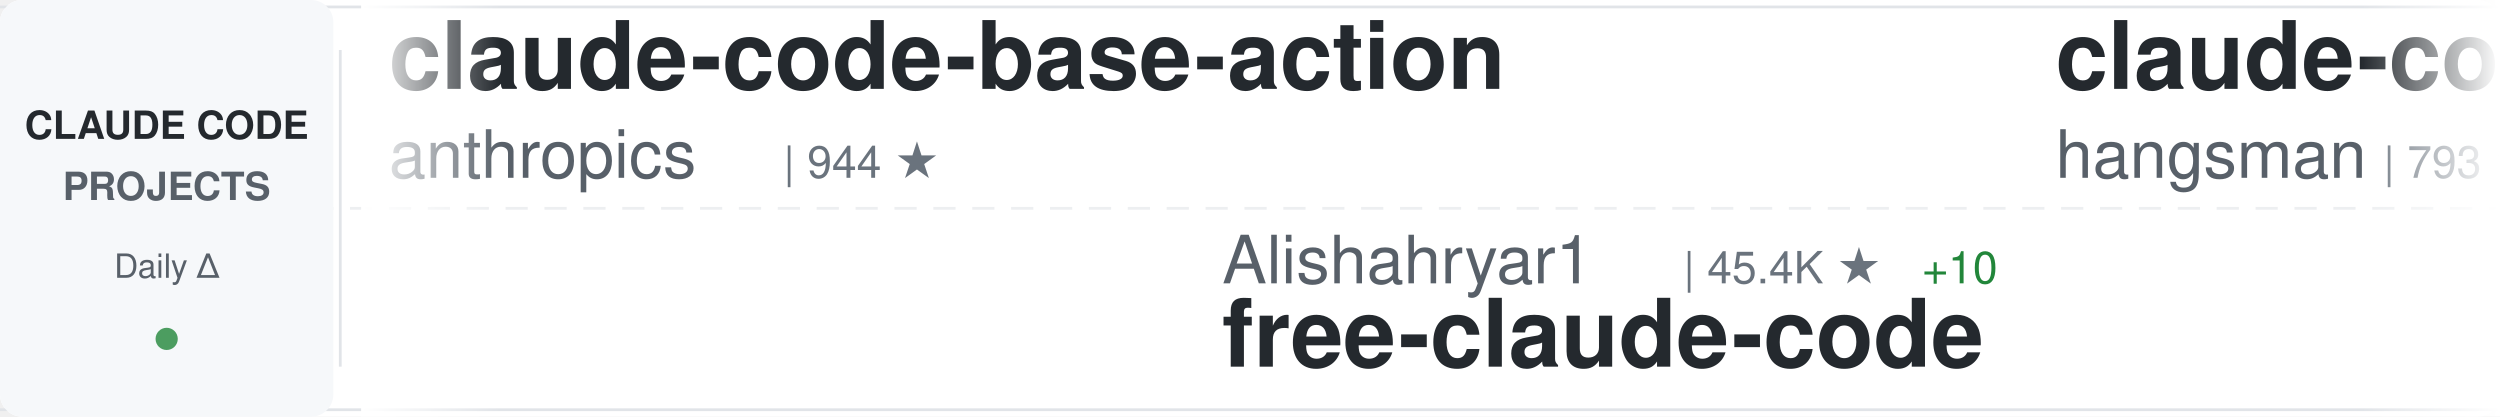
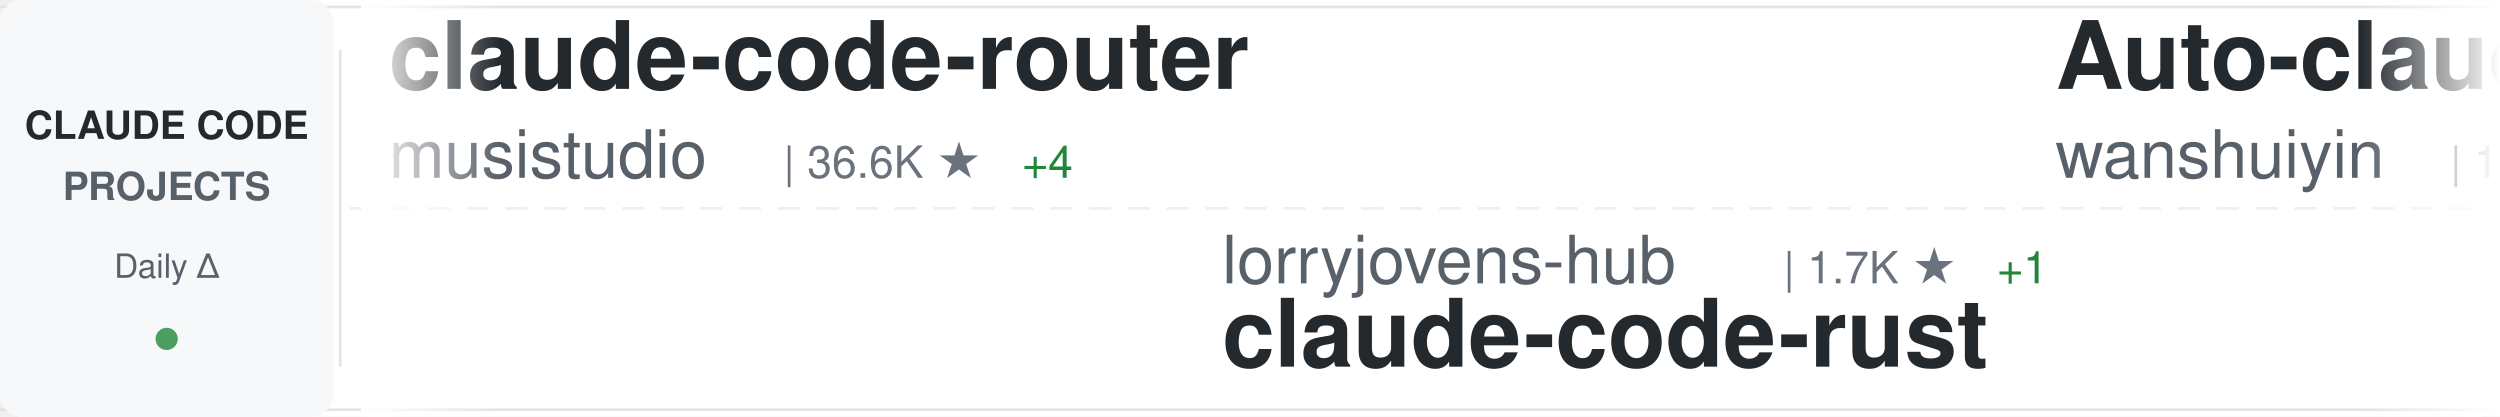
<svg xmlns="http://www.w3.org/2000/svg" width="900" height="150">
  <defs>
    <linearGradient id="awesomeLeftFade" x1="0%" y1="0%" x2="100%" y2="0%">
      <stop offset="0%" style="stop-color:#ffffff;stop-opacity:1" />
      <stop offset="100%" style="stop-color:#ffffff;stop-opacity:0" />
    </linearGradient>
    <linearGradient id="awesomeRightFade" x1="0%" y1="0%" x2="100%" y2="0%">
      <stop offset="0%" style="stop-color:#ffffff;stop-opacity:0" />
      <stop offset="100%" style="stop-color:#ffffff;stop-opacity:1" />
    </linearGradient>
  </defs>
  <rect width="900" height="150" fill="#ffffff" rx="8" />
  <rect x="0" y="2" width="900" height="1" fill="#e1e4e8" />
  <rect x="0" y="147" width="900" height="1" fill="#e1e4e8" />
  <line x1="0" y1="75" x2="900" y2="75" stroke="#e1e4e8" stroke-width="1" stroke-dasharray="8 6" opacity="0.6" />
  <rect x="0" y="0" width="120" height="150" fill="#f6f8fa" rx="8" />
  <text x="60" y="50" font-family="-apple-system, BlinkMacSystemFont, 'Segoe UI', Helvetica, Arial, sans-serif" font-size="14" font-weight="600" fill="#24292e" text-anchor="middle">CLAUDE CODE</text>
  <text x="60" y="72" font-family="-apple-system, BlinkMacSystemFont, 'Segoe UI', Helvetica, Arial, sans-serif" font-size="14" font-weight="600" fill="#586069" text-anchor="middle">PROJECTS</text>
  <text x="60" y="100" font-family="-apple-system, BlinkMacSystemFont, 'Segoe UI', Helvetica, Arial, sans-serif" font-size="12" font-weight="500" fill="#586069" text-anchor="middle">Daily Δ</text>
  <circle cx="60" cy="122" r="4" fill="#22863a" opacity="0.8" />
  <rect x="122" y="18" width="1" height="114" fill="#e1e4e8" />
  <clipPath id="awesomeTickerClip">
    <rect x="130" y="0" width="770" height="150" />
  </clipPath>
  <g clip-path="url(#awesomeTickerClip)">
    <g id="awesomeTickerItems">
      <animateTransform attributeName="transform" attributeType="XML" type="translate" from="0 0" to="-3000 0" dur="54s" repeatCount="indefinite" />
      <g transform="translate(0, 0)">
-         <text x="140" y="32" font-family="-apple-system, BlinkMacSystemFont, 'Segoe UI', Helvetica, Arial, sans-serif" font-size="34" font-weight="600" fill="#24292e">claude-code-base-action</text>
-         <text x="140" y="64" font-family="-apple-system, BlinkMacSystemFont, 'Segoe UI', Helvetica, Arial, sans-serif" font-size="24" font-weight="400" fill="#586069">anthropics</text>
-         <text x="282" y="64" font-family="-apple-system, BlinkMacSystemFont, 'Segoe UI', Helvetica, Arial, sans-serif" font-size="16" font-weight="500" fill="#6a737d">| 944 ★</text>
+         <text x="140" y="32" font-family="-apple-system, BlinkMacSystemFont, 'Segoe UI', Helvetica, Arial, sans-serif" font-size="34" font-weight="600" fill="#24292e">claude-code-router</text>
+         <text x="140" y="64" font-family="-apple-system, BlinkMacSystemFont, 'Segoe UI', Helvetica, Arial, sans-serif" font-size="24" font-weight="400" fill="#586069">musistudio</text>
+         <text x="282" y="64" font-family="-apple-system, BlinkMacSystemFont, 'Segoe UI', Helvetica, Arial, sans-serif" font-size="16" font-weight="500" fill="#6a737d">| 36.6K ★</text>
+         <text x="368" y="64" font-family="-apple-system, BlinkMacSystemFont, 'Segoe UI', Helvetica, Arial, sans-serif" font-size="16" font-weight="500" fill="#22863a"> +4</text>
      </g>
      <g transform="translate(300, 0)">
-         <text x="140" y="102" font-family="-apple-system, BlinkMacSystemFont, 'Segoe UI', Helvetica, Arial, sans-serif" font-size="24" font-weight="400" fill="#586069">Alishahryar1</text>
-         <text x="306" y="102" font-family="-apple-system, BlinkMacSystemFont, 'Segoe UI', Helvetica, Arial, sans-serif" font-size="16" font-weight="500" fill="#6a737d">| 45.4K ★</text>
-         <text x="392" y="102" font-family="-apple-system, BlinkMacSystemFont, 'Segoe UI', Helvetica, Arial, sans-serif" font-size="16" font-weight="500" fill="#22863a"> +10</text>
-         <text x="140" y="132" font-family="-apple-system, BlinkMacSystemFont, 'Segoe UI', Helvetica, Arial, sans-serif" font-size="34" font-weight="600" fill="#24292e">free-claude-code</text>
+         <text x="140" y="102" font-family="-apple-system, BlinkMacSystemFont, 'Segoe UI', Helvetica, Arial, sans-serif" font-size="24" font-weight="400" fill="#586069">lorryjovens-hub</text>
+         <text x="342" y="102" font-family="-apple-system, BlinkMacSystemFont, 'Segoe UI', Helvetica, Arial, sans-serif" font-size="16" font-weight="500" fill="#6a737d">| 1.7K ★</text>
+         <text x="419" y="102" font-family="-apple-system, BlinkMacSystemFont, 'Segoe UI', Helvetica, Arial, sans-serif" font-size="16" font-weight="500" fill="#22863a"> +1</text>
+         <text x="140" y="132" font-family="-apple-system, BlinkMacSystemFont, 'Segoe UI', Helvetica, Arial, sans-serif" font-size="34" font-weight="600" fill="#24292e">claude-code-rust</text>
      </g>
      <g transform="translate(600, 0)">
-         <text x="140" y="32" font-family="-apple-system, BlinkMacSystemFont, 'Segoe UI', Helvetica, Arial, sans-serif" font-size="34" font-weight="600" fill="#24292e">claude-code-source</text>
-         <text x="140" y="64" font-family="-apple-system, BlinkMacSystemFont, 'Segoe UI', Helvetica, Arial, sans-serif" font-size="24" font-weight="400" fill="#586069">hangsman</text>
-         <text x="258" y="64" font-family="-apple-system, BlinkMacSystemFont, 'Segoe UI', Helvetica, Arial, sans-serif" font-size="16" font-weight="500" fill="#6a737d">| 793 ★</text>
+         <text x="140" y="32" font-family="-apple-system, BlinkMacSystemFont, 'Segoe UI', Helvetica, Arial, sans-serif" font-size="34" font-weight="600" fill="#24292e">Auto-claude-code-researc...</text>
+         <text x="140" y="64" font-family="-apple-system, BlinkMacSystemFont, 'Segoe UI', Helvetica, Arial, sans-serif" font-size="24" font-weight="400" fill="#586069">wanshuiyin</text>
+         <text x="282" y="64" font-family="-apple-system, BlinkMacSystemFont, 'Segoe UI', Helvetica, Arial, sans-serif" font-size="16" font-weight="500" fill="#6a737d">| 14.6K ★</text>
+         <text x="368" y="64" font-family="-apple-system, BlinkMacSystemFont, 'Segoe UI', Helvetica, Arial, sans-serif" font-size="16" font-weight="500" fill="#22863a"> +3</text>
      </g>
      <g transform="translate(900, 0)">
-         <text x="140" y="102" font-family="-apple-system, BlinkMacSystemFont, 'Segoe UI', Helvetica, Arial, sans-serif" font-size="24" font-weight="400" fill="#586069">liuup</text>
-         <text x="222" y="102" font-family="-apple-system, BlinkMacSystemFont, 'Segoe UI', Helvetica, Arial, sans-serif" font-size="16" font-weight="500" fill="#6a737d">| 3.8K ★</text>
-         <text x="140" y="132" font-family="-apple-system, BlinkMacSystemFont, 'Segoe UI', Helvetica, Arial, sans-serif" font-size="34" font-weight="600" fill="#24292e">claude-code-analysis</text>
+         <text x="140" y="102" font-family="-apple-system, BlinkMacSystemFont, 'Segoe UI', Helvetica, Arial, sans-serif" font-size="24" font-weight="400" fill="#586069">Njengah</text>
+         <text x="246" y="102" font-family="-apple-system, BlinkMacSystemFont, 'Segoe UI', Helvetica, Arial, sans-serif" font-size="16" font-weight="500" fill="#6a737d">| 1.9K ★</text>
+         <text x="140" y="132" font-family="-apple-system, BlinkMacSystemFont, 'Segoe UI', Helvetica, Arial, sans-serif" font-size="34" font-weight="600" fill="#24292e">claude-code-cheat-sheet</text>
      </g>
      <g transform="translate(1200, 0)">
-         <text x="140" y="32" font-family="-apple-system, BlinkMacSystemFont, 'Segoe UI', Helvetica, Arial, sans-serif" font-size="34" font-weight="600" fill="#24292e">claude-code-tips</text>
-         <text x="140" y="64" font-family="-apple-system, BlinkMacSystemFont, 'Segoe UI', Helvetica, Arial, sans-serif" font-size="24" font-weight="400" fill="#586069">ykdojo</text>
-         <text x="234" y="64" font-family="-apple-system, BlinkMacSystemFont, 'Segoe UI', Helvetica, Arial, sans-serif" font-size="16" font-weight="500" fill="#6a737d">| 9.6K ★</text>
-       </g>
-       <g transform="translate(1500, 0)">
-         <text x="140" y="102" font-family="-apple-system, BlinkMacSystemFont, 'Segoe UI', Helvetica, Arial, sans-serif" font-size="24" font-weight="400" fill="#586069">musistudio</text>
-         <text x="282" y="102" font-family="-apple-system, BlinkMacSystemFont, 'Segoe UI', Helvetica, Arial, sans-serif" font-size="16" font-weight="500" fill="#6a737d">| 36.6K ★</text>
-         <text x="368" y="102" font-family="-apple-system, BlinkMacSystemFont, 'Segoe UI', Helvetica, Arial, sans-serif" font-size="16" font-weight="500" fill="#22863a"> +3</text>
-         <text x="140" y="132" font-family="-apple-system, BlinkMacSystemFont, 'Segoe UI', Helvetica, Arial, sans-serif" font-size="34" font-weight="600" fill="#24292e">claude-code-router</text>
-       </g>
-       <g transform="translate(1800, 0)">
        <text x="140" y="32" font-family="-apple-system, BlinkMacSystemFont, 'Segoe UI', Helvetica, Arial, sans-serif" font-size="34" font-weight="600" fill="#24292e">claude-code-source-code</text>
        <text x="140" y="64" font-family="-apple-system, BlinkMacSystemFont, 'Segoe UI', Helvetica, Arial, sans-serif" font-size="24" font-weight="400" fill="#586069">777genius</text>
        <text x="270" y="64" font-family="-apple-system, BlinkMacSystemFont, 'Segoe UI', Helvetica, Arial, sans-serif" font-size="16" font-weight="500" fill="#6a737d">| 925 ★</text>
      </g>
+       <g transform="translate(1500, 0)">
+         <text x="140" y="102" font-family="-apple-system, BlinkMacSystemFont, 'Segoe UI', Helvetica, Arial, sans-serif" font-size="24" font-weight="400" fill="#586069">Yuyz0112</text>
+         <text x="258" y="102" font-family="-apple-system, BlinkMacSystemFont, 'Segoe UI', Helvetica, Arial, sans-serif" font-size="16" font-weight="500" fill="#6a737d">| 2.4K ★</text>
+         <text x="140" y="132" font-family="-apple-system, BlinkMacSystemFont, 'Segoe UI', Helvetica, Arial, sans-serif" font-size="34" font-weight="600" fill="#24292e">claude-code-reverse</text>
+       </g>
+       <g transform="translate(1800, 0)">
+         <text x="140" y="32" font-family="-apple-system, BlinkMacSystemFont, 'Segoe UI', Helvetica, Arial, sans-serif" font-size="34" font-weight="600" fill="#24292e">claude-code-proxy</text>
+         <text x="140" y="64" font-family="-apple-system, BlinkMacSystemFont, 'Segoe UI', Helvetica, Arial, sans-serif" font-size="24" font-weight="400" fill="#586069">1rgs</text>
+         <text x="210" y="64" font-family="-apple-system, BlinkMacSystemFont, 'Segoe UI', Helvetica, Arial, sans-serif" font-size="16" font-weight="500" fill="#6a737d">| 3.7K ★</text>
+       </g>
      <g transform="translate(2100, 0)">
+         <text x="140" y="102" font-family="-apple-system, BlinkMacSystemFont, 'Segoe UI', Helvetica, Arial, sans-serif" font-size="24" font-weight="400" fill="#586069">pengchengneo</text>
+         <text x="306" y="102" font-family="-apple-system, BlinkMacSystemFont, 'Segoe UI', Helvetica, Arial, sans-serif" font-size="16" font-weight="500" fill="#6a737d">| 1.7K ★</text>
+         <text x="140" y="132" font-family="-apple-system, BlinkMacSystemFont, 'Segoe UI', Helvetica, Arial, sans-serif" font-size="34" font-weight="600" fill="#24292e">Claude-Code</text>
+       </g>
+       <g transform="translate(2400, 0)">
+         <text x="140" y="32" font-family="-apple-system, BlinkMacSystemFont, 'Segoe UI', Helvetica, Arial, sans-serif" font-size="34" font-weight="600" fill="#24292e">claude_codex_bridge</text>
+         <text x="140" y="64" font-family="-apple-system, BlinkMacSystemFont, 'Segoe UI', Helvetica, Arial, sans-serif" font-size="24" font-weight="400" fill="#586069">SeemSeam</text>
+         <text x="258" y="64" font-family="-apple-system, BlinkMacSystemFont, 'Segoe UI', Helvetica, Arial, sans-serif" font-size="16" font-weight="500" fill="#6a737d">| 3.4K ★</text>
+         <text x="335" y="64" font-family="-apple-system, BlinkMacSystemFont, 'Segoe UI', Helvetica, Arial, sans-serif" font-size="16" font-weight="500" fill="#22863a"> +1</text>
+       </g>
+       <g transform="translate(2700, 0)">
+         <text x="140" y="102" font-family="-apple-system, BlinkMacSystemFont, 'Segoe UI', Helvetica, Arial, sans-serif" font-size="24" font-weight="400" fill="#586069">Cranot</text>
+         <text x="234" y="102" font-family="-apple-system, BlinkMacSystemFont, 'Segoe UI', Helvetica, Arial, sans-serif" font-size="16" font-weight="500" fill="#6a737d">| 2.9K ★</text>
+         <text x="140" y="132" font-family="-apple-system, BlinkMacSystemFont, 'Segoe UI', Helvetica, Arial, sans-serif" font-size="34" font-weight="600" fill="#24292e">claude-code-guide</text>
+       </g>
+       <g transform="translate(3000, 0)">
+         <text x="140" y="32" font-family="-apple-system, BlinkMacSystemFont, 'Segoe UI', Helvetica, Arial, sans-serif" font-size="34" font-weight="600" fill="#24292e">claude-code-router</text>
+         <text x="140" y="64" font-family="-apple-system, BlinkMacSystemFont, 'Segoe UI', Helvetica, Arial, sans-serif" font-size="24" font-weight="400" fill="#586069">musistudio</text>
+         <text x="282" y="64" font-family="-apple-system, BlinkMacSystemFont, 'Segoe UI', Helvetica, Arial, sans-serif" font-size="16" font-weight="500" fill="#6a737d">| 36.6K ★</text>
+         <text x="368" y="64" font-family="-apple-system, BlinkMacSystemFont, 'Segoe UI', Helvetica, Arial, sans-serif" font-size="16" font-weight="500" fill="#22863a"> +4</text>
+       </g>
+       <g transform="translate(3300, 0)">
+         <text x="140" y="102" font-family="-apple-system, BlinkMacSystemFont, 'Segoe UI', Helvetica, Arial, sans-serif" font-size="24" font-weight="400" fill="#586069">lorryjovens-hub</text>
+         <text x="342" y="102" font-family="-apple-system, BlinkMacSystemFont, 'Segoe UI', Helvetica, Arial, sans-serif" font-size="16" font-weight="500" fill="#6a737d">| 1.7K ★</text>
+         <text x="419" y="102" font-family="-apple-system, BlinkMacSystemFont, 'Segoe UI', Helvetica, Arial, sans-serif" font-size="16" font-weight="500" fill="#22863a"> +1</text>
+         <text x="140" y="132" font-family="-apple-system, BlinkMacSystemFont, 'Segoe UI', Helvetica, Arial, sans-serif" font-size="34" font-weight="600" fill="#24292e">claude-code-rust</text>
+       </g>
+       <g transform="translate(3600, 0)">
+         <text x="140" y="32" font-family="-apple-system, BlinkMacSystemFont, 'Segoe UI', Helvetica, Arial, sans-serif" font-size="34" font-weight="600" fill="#24292e">Auto-claude-code-researc...</text>
+         <text x="140" y="64" font-family="-apple-system, BlinkMacSystemFont, 'Segoe UI', Helvetica, Arial, sans-serif" font-size="24" font-weight="400" fill="#586069">wanshuiyin</text>
+         <text x="282" y="64" font-family="-apple-system, BlinkMacSystemFont, 'Segoe UI', Helvetica, Arial, sans-serif" font-size="16" font-weight="500" fill="#6a737d">| 14.6K ★</text>
+         <text x="368" y="64" font-family="-apple-system, BlinkMacSystemFont, 'Segoe UI', Helvetica, Arial, sans-serif" font-size="16" font-weight="500" fill="#22863a"> +3</text>
+       </g>
+       <g transform="translate(3900, 0)">
        <text x="140" y="102" font-family="-apple-system, BlinkMacSystemFont, 'Segoe UI', Helvetica, Arial, sans-serif" font-size="24" font-weight="400" fill="#586069">Njengah</text>
        <text x="246" y="102" font-family="-apple-system, BlinkMacSystemFont, 'Segoe UI', Helvetica, Arial, sans-serif" font-size="16" font-weight="500" fill="#6a737d">| 1.9K ★</text>
        <text x="140" y="132" font-family="-apple-system, BlinkMacSystemFont, 'Segoe UI', Helvetica, Arial, sans-serif" font-size="34" font-weight="600" fill="#24292e">claude-code-cheat-sheet</text>
-       </g>
-       <g transform="translate(2400, 0)">
-         <text x="140" y="32" font-family="-apple-system, BlinkMacSystemFont, 'Segoe UI', Helvetica, Arial, sans-serif" font-size="34" font-weight="600" fill="#24292e">claude-code-from-source</text>
-         <text x="140" y="64" font-family="-apple-system, BlinkMacSystemFont, 'Segoe UI', Helvetica, Arial, sans-serif" font-size="24" font-weight="400" fill="#586069">alejandrobalderas</text>
-         <text x="366" y="64" font-family="-apple-system, BlinkMacSystemFont, 'Segoe UI', Helvetica, Arial, sans-serif" font-size="16" font-weight="500" fill="#6a737d">| 2.8K ★</text>
-       </g>
-       <g transform="translate(2700, 0)">
-         <text x="140" y="102" font-family="-apple-system, BlinkMacSystemFont, 'Segoe UI', Helvetica, Arial, sans-serif" font-size="24" font-weight="400" fill="#586069">edmund-io</text>
-         <text x="270" y="102" font-family="-apple-system, BlinkMacSystemFont, 'Segoe UI', Helvetica, Arial, sans-serif" font-size="16" font-weight="500" fill="#6a737d">| 1.5K ★</text>
-         <text x="140" y="132" font-family="-apple-system, BlinkMacSystemFont, 'Segoe UI', Helvetica, Arial, sans-serif" font-size="34" font-weight="600" fill="#24292e">edmunds-claude-code</text>
-       </g>
-       <g transform="translate(3000, 0)">
-         <text x="140" y="32" font-family="-apple-system, BlinkMacSystemFont, 'Segoe UI', Helvetica, Arial, sans-serif" font-size="34" font-weight="600" fill="#24292e">claude-code-base-action</text>
-         <text x="140" y="64" font-family="-apple-system, BlinkMacSystemFont, 'Segoe UI', Helvetica, Arial, sans-serif" font-size="24" font-weight="400" fill="#586069">anthropics</text>
-         <text x="282" y="64" font-family="-apple-system, BlinkMacSystemFont, 'Segoe UI', Helvetica, Arial, sans-serif" font-size="16" font-weight="500" fill="#6a737d">| 944 ★</text>
-       </g>
-       <g transform="translate(3300, 0)">
-         <text x="140" y="102" font-family="-apple-system, BlinkMacSystemFont, 'Segoe UI', Helvetica, Arial, sans-serif" font-size="24" font-weight="400" fill="#586069">Alishahryar1</text>
-         <text x="306" y="102" font-family="-apple-system, BlinkMacSystemFont, 'Segoe UI', Helvetica, Arial, sans-serif" font-size="16" font-weight="500" fill="#6a737d">| 45.4K ★</text>
-         <text x="392" y="102" font-family="-apple-system, BlinkMacSystemFont, 'Segoe UI', Helvetica, Arial, sans-serif" font-size="16" font-weight="500" fill="#22863a"> +10</text>
-         <text x="140" y="132" font-family="-apple-system, BlinkMacSystemFont, 'Segoe UI', Helvetica, Arial, sans-serif" font-size="34" font-weight="600" fill="#24292e">free-claude-code</text>
-       </g>
-       <g transform="translate(3600, 0)">
-         <text x="140" y="32" font-family="-apple-system, BlinkMacSystemFont, 'Segoe UI', Helvetica, Arial, sans-serif" font-size="34" font-weight="600" fill="#24292e">claude-code-source</text>
-         <text x="140" y="64" font-family="-apple-system, BlinkMacSystemFont, 'Segoe UI', Helvetica, Arial, sans-serif" font-size="24" font-weight="400" fill="#586069">hangsman</text>
-         <text x="258" y="64" font-family="-apple-system, BlinkMacSystemFont, 'Segoe UI', Helvetica, Arial, sans-serif" font-size="16" font-weight="500" fill="#6a737d">| 793 ★</text>
-       </g>
-       <g transform="translate(3900, 0)">
-         <text x="140" y="102" font-family="-apple-system, BlinkMacSystemFont, 'Segoe UI', Helvetica, Arial, sans-serif" font-size="24" font-weight="400" fill="#586069">liuup</text>
-         <text x="222" y="102" font-family="-apple-system, BlinkMacSystemFont, 'Segoe UI', Helvetica, Arial, sans-serif" font-size="16" font-weight="500" fill="#6a737d">| 3.8K ★</text>
-         <text x="140" y="132" font-family="-apple-system, BlinkMacSystemFont, 'Segoe UI', Helvetica, Arial, sans-serif" font-size="34" font-weight="600" fill="#24292e">claude-code-analysis</text>
      </g>
    </g>
  </g>
  <rect x="130" y="0" width="50" height="150" fill="url(#awesomeLeftFade)" />
  <rect x="850" y="0" width="50" height="150" fill="url(#awesomeRightFade)" />
</svg>
